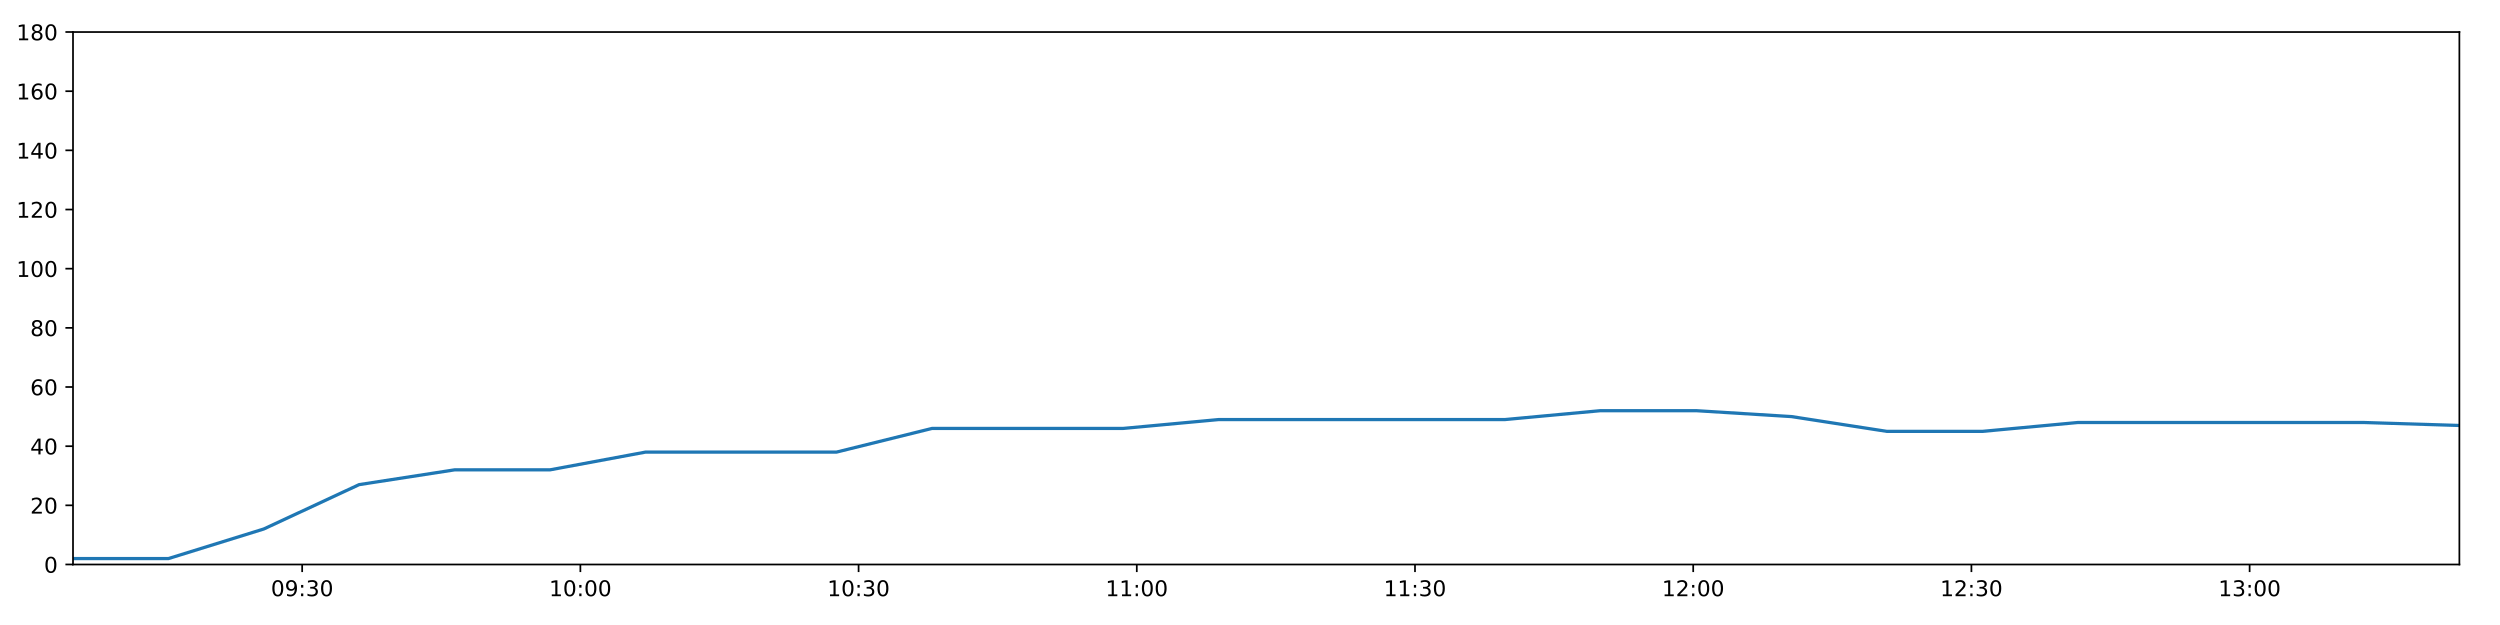
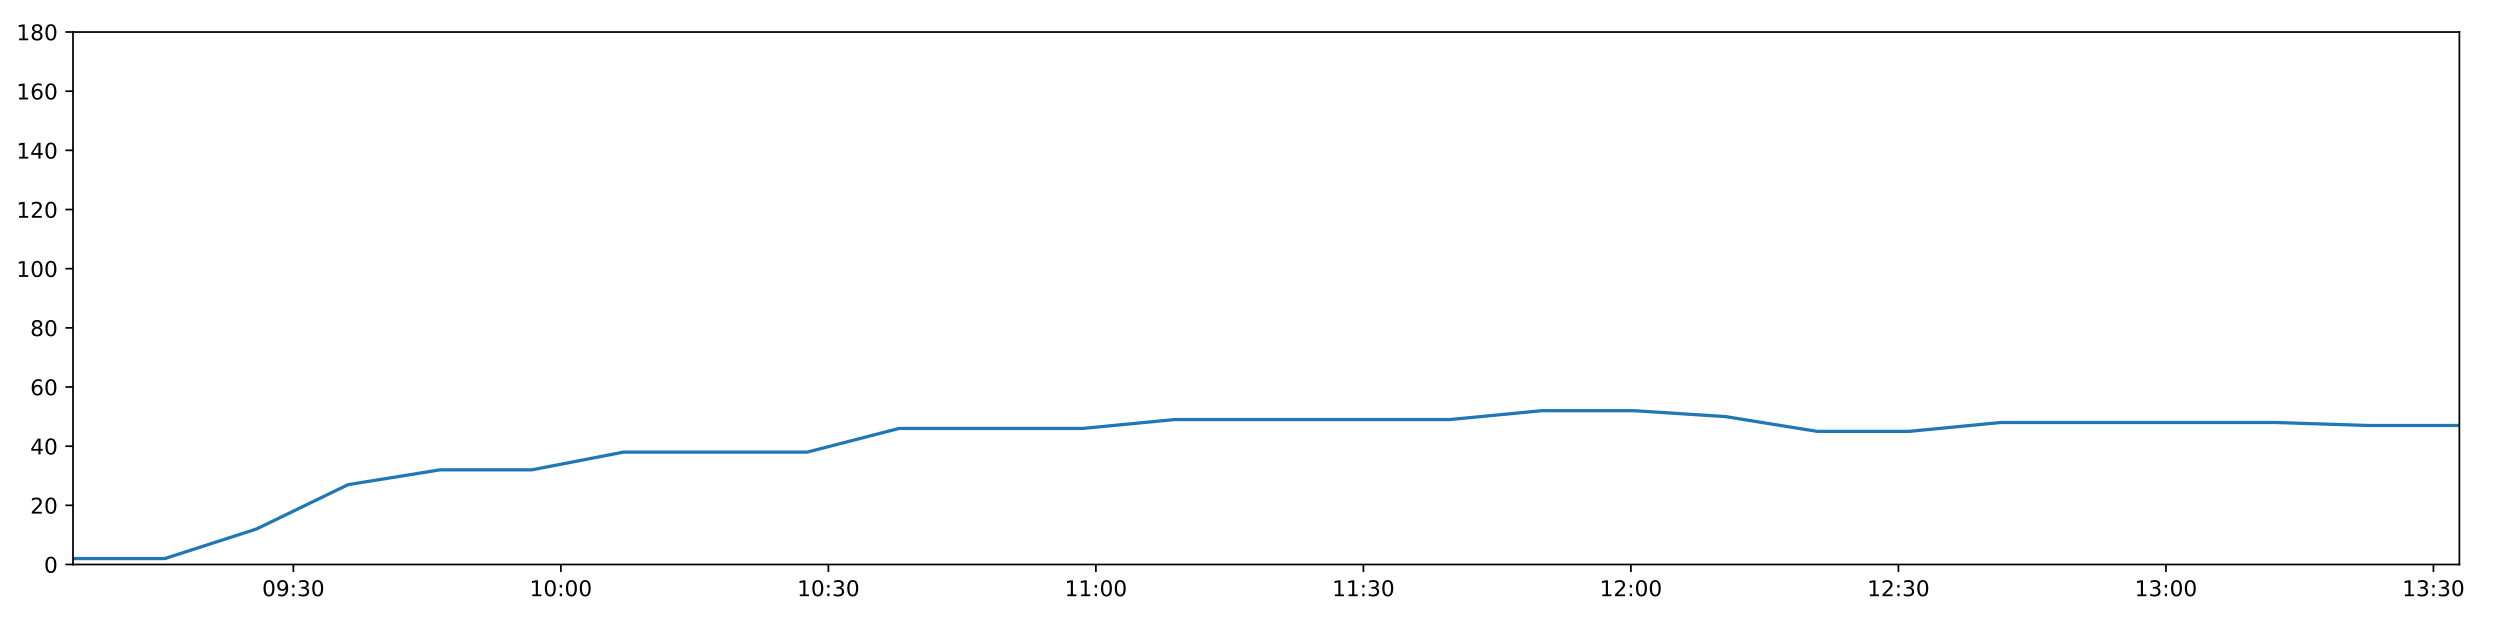
<svg xmlns="http://www.w3.org/2000/svg" xmlns:xlink="http://www.w3.org/1999/xlink" height="288pt" version="1.1" viewBox="0 0 1152 288" width="1152pt">
  <defs>
    <style type="text/css">
*{stroke-linecap:butt;stroke-linejoin:round;}
  </style>
  </defs>
  <g id="figure_1">
    <g id="patch_1">
      <path d="M 0 288  L 1152 288  L 1152 0  L 0 0  z " style="fill:#ffffff;" />
    </g>
    <g id="axes_1">
      <g id="patch_2">
        <path d="M 33.64 260.12  L 1133.28 260.12  L 1133.28 14.76  L 33.64 14.76  z " style="fill:#ffffff;" />
      </g>
      <g id="matplotlib.axis_1">
        <g id="xtick_1">
          <g id="line2d_1">
            <defs>
-               <path d="M 0 0  L 0 3.5  " id="mff7b5808b2" style="stroke:#000000;stroke-width:0.8;" />
-             </defs>
-             <g>
-               <use style="stroke:#000000;stroke-width:0.8;" x="139.238" xlink:href="#mff7b5808b2" y="260.12" />
+               <path d="M 0 0  L 0 3.5  " id="m7183df618a" style="stroke:#000000;stroke-width:0.8;" />
+             </defs>
+             <g>
+               <use style="stroke:#000000;stroke-width:0.8;" x="135.178" xlink:href="#m7183df618a" y="260.12" />
            </g>
          </g>
          <g id="text_1">
            <defs>
              <path d="M 31.781 66.406  Q 24.172 66.406 20.328 58.906  Q 16.5 51.422 16.5 36.375  Q 16.5 21.391 20.328 13.891  Q 24.172 6.391 31.781 6.391  Q 39.453 6.391 43.281 13.891  Q 47.125 21.391 47.125 36.375  Q 47.125 51.422 43.281 58.906  Q 39.453 66.406 31.781 66.406  z M 31.781 74.219  Q 44.047 74.219 50.516 64.516  Q 56.984 54.828 56.984 36.375  Q 56.984 17.969 50.516 8.266  Q 44.047 -1.422 31.781 -1.422  Q 19.531 -1.422 13.062 8.266  Q 6.594 17.969 6.594 36.375  Q 6.594 54.828 13.062 64.516  Q 19.531 74.219 31.781 74.219  z " id="DejaVuSans-48" />
              <path d="M 10.984 1.516  L 10.984 10.5  Q 14.703 8.734 18.5 7.812  Q 22.312 6.891 25.984 6.891  Q 35.75 6.891 40.891 13.453  Q 46.047 20.016 46.781 33.406  Q 43.953 29.203 39.594 26.953  Q 35.25 24.703 29.984 24.703  Q 19.047 24.703 12.672 31.312  Q 6.297 37.938 6.297 49.422  Q 6.297 60.641 12.938 67.422  Q 19.578 74.219 30.609 74.219  Q 43.266 74.219 49.922 64.516  Q 56.594 54.828 56.594 36.375  Q 56.594 19.141 48.406 8.859  Q 40.234 -1.422 26.422 -1.422  Q 22.703 -1.422 18.891 -0.688  Q 15.094 0.047 10.984 1.516  z M 30.609 32.422  Q 37.25 32.422 41.125 36.953  Q 45.016 41.5 45.016 49.422  Q 45.016 57.281 41.125 61.844  Q 37.25 66.406 30.609 66.406  Q 23.969 66.406 20.094 61.844  Q 16.219 57.281 16.219 49.422  Q 16.219 41.5 20.094 36.953  Q 23.969 32.422 30.609 32.422  z " id="DejaVuSans-57" />
              <path d="M 11.719 12.406  L 22.016 12.406  L 22.016 0  L 11.719 0  z M 11.719 51.703  L 22.016 51.703  L 22.016 39.312  L 11.719 39.312  z " id="DejaVuSans-58" />
              <path d="M 40.578 39.312  Q 47.656 37.797 51.625 33  Q 55.609 28.219 55.609 21.188  Q 55.609 10.406 48.188 4.484  Q 40.766 -1.422 27.094 -1.422  Q 22.516 -1.422 17.656 -0.516  Q 12.797 0.391 7.625 2.203  L 7.625 11.719  Q 11.719 9.328 16.594 8.109  Q 21.484 6.891 26.812 6.891  Q 36.078 6.891 40.938 10.547  Q 45.797 14.203 45.797 21.188  Q 45.797 27.641 41.281 31.266  Q 36.766 34.906 28.719 34.906  L 20.219 34.906  L 20.219 43.016  L 29.109 43.016  Q 36.375 43.016 40.234 45.922  Q 44.094 48.828 44.094 54.297  Q 44.094 59.906 40.109 62.906  Q 36.141 65.922 28.719 65.922  Q 24.656 65.922 20.016 65.031  Q 15.375 64.156 9.812 62.312  L 9.812 71.094  Q 15.438 72.656 20.344 73.438  Q 25.25 74.219 29.594 74.219  Q 40.828 74.219 47.359 69.109  Q 53.906 64.016 53.906 55.328  Q 53.906 49.266 50.438 45.094  Q 46.969 40.922 40.578 39.312  z " id="DejaVuSans-51" />
            </defs>
-             <g transform="translate(124.8282 274.7184)scale(0.1 -0.1)">
+             <g transform="translate(120.7685 274.7184)scale(0.1 -0.1)">
              <use xlink:href="#DejaVuSans-48" />
              <use x="63.623" xlink:href="#DejaVuSans-57" />
              <use x="127.246" xlink:href="#DejaVuSans-58" />
              <use x="160.938" xlink:href="#DejaVuSans-51" />
              <use x="224.561" xlink:href="#DejaVuSans-48" />
            </g>
          </g>
        </g>
        <g id="xtick_2">
          <g id="line2d_2">
            <g>
-               <use style="stroke:#000000;stroke-width:0.8;" x="267.436" xlink:href="#mff7b5808b2" y="260.12" />
+               <use style="stroke:#000000;stroke-width:0.8;" x="258.447" xlink:href="#m7183df618a" y="260.12" />
            </g>
          </g>
          <g id="text_2">
            <defs>
              <path d="M 12.406 8.297  L 28.516 8.297  L 28.516 63.922  L 10.984 60.406  L 10.984 69.391  L 28.422 72.906  L 38.281 72.906  L 38.281 8.297  L 54.391 8.297  L 54.391 0  L 12.406 0  z " id="DejaVuSans-49" />
            </defs>
-             <g transform="translate(253.0264 274.7184)scale(0.1 -0.1)">
+             <g transform="translate(244.0381 274.7184)scale(0.1 -0.1)">
              <use xlink:href="#DejaVuSans-49" />
              <use x="63.623" xlink:href="#DejaVuSans-48" />
              <use x="127.246" xlink:href="#DejaVuSans-58" />
              <use x="160.938" xlink:href="#DejaVuSans-48" />
              <use x="224.561" xlink:href="#DejaVuSans-48" />
            </g>
          </g>
        </g>
        <g id="xtick_3">
          <g id="line2d_3">
            <g>
-               <use style="stroke:#000000;stroke-width:0.8;" x="395.634" xlink:href="#mff7b5808b2" y="260.12" />
+               <use style="stroke:#000000;stroke-width:0.8;" x="381.717" xlink:href="#m7183df618a" y="260.12" />
            </g>
          </g>
          <g id="text_3">
-             <g transform="translate(381.2247 274.7184)scale(0.1 -0.1)">
+             <g transform="translate(367.3078 274.7184)scale(0.1 -0.1)">
              <use xlink:href="#DejaVuSans-49" />
              <use x="63.623" xlink:href="#DejaVuSans-48" />
              <use x="127.246" xlink:href="#DejaVuSans-58" />
              <use x="160.938" xlink:href="#DejaVuSans-51" />
              <use x="224.561" xlink:href="#DejaVuSans-48" />
            </g>
          </g>
        </g>
        <g id="xtick_4">
          <g id="line2d_4">
            <g>
-               <use style="stroke:#000000;stroke-width:0.8;" x="523.832" xlink:href="#mff7b5808b2" y="260.12" />
+               <use style="stroke:#000000;stroke-width:0.8;" x="504.987" xlink:href="#m7183df618a" y="260.12" />
            </g>
          </g>
          <g id="text_4">
-             <g transform="translate(509.4229 274.7184)scale(0.1 -0.1)">
+             <g transform="translate(490.5774 274.7184)scale(0.1 -0.1)">
              <use xlink:href="#DejaVuSans-49" />
              <use x="63.623" xlink:href="#DejaVuSans-49" />
              <use x="127.246" xlink:href="#DejaVuSans-58" />
              <use x="160.938" xlink:href="#DejaVuSans-48" />
              <use x="224.561" xlink:href="#DejaVuSans-48" />
            </g>
          </g>
        </g>
        <g id="xtick_5">
          <g id="line2d_5">
            <g>
-               <use style="stroke:#000000;stroke-width:0.8;" x="652.031" xlink:href="#mff7b5808b2" y="260.12" />
+               <use style="stroke:#000000;stroke-width:0.8;" x="628.256" xlink:href="#m7183df618a" y="260.12" />
            </g>
          </g>
          <g id="text_5">
-             <g transform="translate(637.6212 274.7184)scale(0.1 -0.1)">
+             <g transform="translate(613.8471 274.7184)scale(0.1 -0.1)">
              <use xlink:href="#DejaVuSans-49" />
              <use x="63.623" xlink:href="#DejaVuSans-49" />
              <use x="127.246" xlink:href="#DejaVuSans-58" />
              <use x="160.938" xlink:href="#DejaVuSans-51" />
              <use x="224.561" xlink:href="#DejaVuSans-48" />
            </g>
          </g>
        </g>
        <g id="xtick_6">
          <g id="line2d_6">
            <g>
-               <use style="stroke:#000000;stroke-width:0.8;" x="780.229" xlink:href="#mff7b5808b2" y="260.12" />
+               <use style="stroke:#000000;stroke-width:0.8;" x="751.526" xlink:href="#m7183df618a" y="260.12" />
            </g>
          </g>
          <g id="text_6">
            <defs>
              <path d="M 19.188 8.297  L 53.609 8.297  L 53.609 0  L 7.328 0  L 7.328 8.297  Q 12.938 14.109 22.625 23.891  Q 32.328 33.688 34.812 36.531  Q 39.547 41.844 41.422 45.531  Q 43.312 49.219 43.312 52.781  Q 43.312 58.594 39.234 62.25  Q 35.156 65.922 28.609 65.922  Q 23.969 65.922 18.812 64.312  Q 13.672 62.703 7.812 59.422  L 7.812 69.391  Q 13.766 71.781 18.938 73  Q 24.125 74.219 28.422 74.219  Q 39.75 74.219 46.484 68.547  Q 53.219 62.891 53.219 53.422  Q 53.219 48.922 51.531 44.891  Q 49.859 40.875 45.406 35.406  Q 44.188 33.984 37.641 27.219  Q 31.109 20.453 19.188 8.297  z " id="DejaVuSans-50" />
            </defs>
-             <g transform="translate(765.8195 274.7184)scale(0.1 -0.1)">
+             <g transform="translate(737.1167 274.7184)scale(0.1 -0.1)">
              <use xlink:href="#DejaVuSans-49" />
              <use x="63.623" xlink:href="#DejaVuSans-50" />
              <use x="127.246" xlink:href="#DejaVuSans-58" />
              <use x="160.938" xlink:href="#DejaVuSans-48" />
              <use x="224.561" xlink:href="#DejaVuSans-48" />
            </g>
          </g>
        </g>
        <g id="xtick_7">
          <g id="line2d_7">
            <g>
-               <use style="stroke:#000000;stroke-width:0.8;" x="908.427" xlink:href="#mff7b5808b2" y="260.12" />
+               <use style="stroke:#000000;stroke-width:0.8;" x="874.796" xlink:href="#m7183df618a" y="260.12" />
            </g>
          </g>
          <g id="text_7">
-             <g transform="translate(894.0177 274.7184)scale(0.1 -0.1)">
+             <g transform="translate(860.3864 274.7184)scale(0.1 -0.1)">
              <use xlink:href="#DejaVuSans-49" />
              <use x="63.623" xlink:href="#DejaVuSans-50" />
              <use x="127.246" xlink:href="#DejaVuSans-58" />
              <use x="160.938" xlink:href="#DejaVuSans-51" />
              <use x="224.561" xlink:href="#DejaVuSans-48" />
            </g>
          </g>
        </g>
        <g id="xtick_8">
          <g id="line2d_8">
            <g>
-               <use style="stroke:#000000;stroke-width:0.8;" x="1036.625" xlink:href="#mff7b5808b2" y="260.12" />
+               <use style="stroke:#000000;stroke-width:0.8;" x="998.065" xlink:href="#m7183df618a" y="260.12" />
            </g>
          </g>
          <g id="text_8">
-             <g transform="translate(1022.216 274.7184)scale(0.1 -0.1)">
+             <g transform="translate(983.656 274.7184)scale(0.1 -0.1)">
              <use xlink:href="#DejaVuSans-49" />
              <use x="63.623" xlink:href="#DejaVuSans-51" />
              <use x="127.246" xlink:href="#DejaVuSans-58" />
              <use x="160.938" xlink:href="#DejaVuSans-48" />
+               <use x="224.561" xlink:href="#DejaVuSans-48" />
+             </g>
+           </g>
+         </g>
+         <g id="xtick_9">
+           <g id="line2d_9">
+             <g>
+               <use style="stroke:#000000;stroke-width:0.8;" x="1121.335" xlink:href="#m7183df618a" y="260.12" />
+             </g>
+           </g>
+           <g id="text_9">
+             <g transform="translate(1106.926 274.7184)scale(0.1 -0.1)">
+               <use xlink:href="#DejaVuSans-49" />
+               <use x="63.623" xlink:href="#DejaVuSans-51" />
+               <use x="127.246" xlink:href="#DejaVuSans-58" />
+               <use x="160.938" xlink:href="#DejaVuSans-51" />
              <use x="224.561" xlink:href="#DejaVuSans-48" />
            </g>
          </g>
        </g>
      </g>
      <g id="matplotlib.axis_2">
        <g id="ytick_1">
-           <g id="line2d_9">
-             <defs>
-               <path d="M 0 0  L -3.5 0  " id="md830157cd7" style="stroke:#000000;stroke-width:0.8;" />
-             </defs>
-             <g>
-               <use style="stroke:#000000;stroke-width:0.8;" x="33.64" xlink:href="#md830157cd7" y="260.12" />
-             </g>
-           </g>
-           <g id="text_9">
+           <g id="line2d_10">
+             <defs>
+               <path d="M 0 0  L -3.5 0  " id="mc32bd7a12c" style="stroke:#000000;stroke-width:0.8;" />
+             </defs>
+             <g>
+               <use style="stroke:#000000;stroke-width:0.8;" x="33.64" xlink:href="#mc32bd7a12c" y="260.12" />
+             </g>
+           </g>
+           <g id="text_10">
            <g transform="translate(20.2775 263.9192)scale(0.1 -0.1)">
              <use xlink:href="#DejaVuSans-48" />
            </g>
          </g>
        </g>
        <g id="ytick_2">
-           <g id="line2d_10">
-             <g>
-               <use style="stroke:#000000;stroke-width:0.8;" x="33.64" xlink:href="#md830157cd7" y="232.858" />
-             </g>
-           </g>
-           <g id="text_10">
+           <g id="line2d_11">
+             <g>
+               <use style="stroke:#000000;stroke-width:0.8;" x="33.64" xlink:href="#mc32bd7a12c" y="232.858" />
+             </g>
+           </g>
+           <g id="text_11">
            <g transform="translate(13.915 236.657)scale(0.1 -0.1)">
              <use xlink:href="#DejaVuSans-50" />
              <use x="63.623" xlink:href="#DejaVuSans-48" />
            </g>
          </g>
        </g>
        <g id="ytick_3">
-           <g id="line2d_11">
-             <g>
-               <use style="stroke:#000000;stroke-width:0.8;" x="33.64" xlink:href="#md830157cd7" y="205.596" />
-             </g>
-           </g>
-           <g id="text_11">
+           <g id="line2d_12">
+             <g>
+               <use style="stroke:#000000;stroke-width:0.8;" x="33.64" xlink:href="#mc32bd7a12c" y="205.596" />
+             </g>
+           </g>
+           <g id="text_12">
            <defs>
              <path d="M 37.797 64.312  L 12.891 25.391  L 37.797 25.391  z M 35.203 72.906  L 47.609 72.906  L 47.609 25.391  L 58.016 25.391  L 58.016 17.188  L 47.609 17.188  L 47.609 0  L 37.797 0  L 37.797 17.188  L 4.891 17.188  L 4.891 26.703  z " id="DejaVuSans-52" />
            </defs>
            <g transform="translate(13.915 209.3948)scale(0.1 -0.1)">
              <use xlink:href="#DejaVuSans-52" />
              <use x="63.623" xlink:href="#DejaVuSans-48" />
            </g>
          </g>
        </g>
        <g id="ytick_4">
-           <g id="line2d_12">
-             <g>
-               <use style="stroke:#000000;stroke-width:0.8;" x="33.64" xlink:href="#md830157cd7" y="178.333" />
-             </g>
-           </g>
-           <g id="text_12">
+           <g id="line2d_13">
+             <g>
+               <use style="stroke:#000000;stroke-width:0.8;" x="33.64" xlink:href="#mc32bd7a12c" y="178.333" />
+             </g>
+           </g>
+           <g id="text_13">
            <defs>
              <path d="M 33.016 40.375  Q 26.375 40.375 22.484 35.828  Q 18.609 31.297 18.609 23.391  Q 18.609 15.531 22.484 10.953  Q 26.375 6.391 33.016 6.391  Q 39.656 6.391 43.531 10.953  Q 47.406 15.531 47.406 23.391  Q 47.406 31.297 43.531 35.828  Q 39.656 40.375 33.016 40.375  z M 52.594 71.297  L 52.594 62.312  Q 48.875 64.062 45.094 64.984  Q 41.312 65.922 37.594 65.922  Q 27.828 65.922 22.672 59.328  Q 17.531 52.734 16.797 39.406  Q 19.672 43.656 24.016 45.922  Q 28.375 48.188 33.594 48.188  Q 44.578 48.188 50.953 41.516  Q 57.328 34.859 57.328 23.391  Q 57.328 12.156 50.688 5.359  Q 44.047 -1.422 33.016 -1.422  Q 20.359 -1.422 13.672 8.266  Q 6.984 17.969 6.984 36.375  Q 6.984 53.656 15.188 63.938  Q 23.391 74.219 37.203 74.219  Q 40.922 74.219 44.703 73.484  Q 48.484 72.75 52.594 71.297  z " id="DejaVuSans-54" />
            </defs>
            <g transform="translate(13.915 182.1326)scale(0.1 -0.1)">
              <use xlink:href="#DejaVuSans-54" />
              <use x="63.623" xlink:href="#DejaVuSans-48" />
            </g>
          </g>
        </g>
        <g id="ytick_5">
-           <g id="line2d_13">
-             <g>
-               <use style="stroke:#000000;stroke-width:0.8;" x="33.64" xlink:href="#md830157cd7" y="151.071" />
-             </g>
-           </g>
-           <g id="text_13">
+           <g id="line2d_14">
+             <g>
+               <use style="stroke:#000000;stroke-width:0.8;" x="33.64" xlink:href="#mc32bd7a12c" y="151.071" />
+             </g>
+           </g>
+           <g id="text_14">
            <defs>
              <path d="M 31.781 34.625  Q 24.75 34.625 20.719 30.859  Q 16.703 27.094 16.703 20.516  Q 16.703 13.922 20.719 10.156  Q 24.75 6.391 31.781 6.391  Q 38.812 6.391 42.859 10.172  Q 46.922 13.969 46.922 20.516  Q 46.922 27.094 42.891 30.859  Q 38.875 34.625 31.781 34.625  z M 21.922 38.812  Q 15.578 40.375 12.031 44.719  Q 8.5 49.078 8.5 55.328  Q 8.5 64.062 14.719 69.141  Q 20.953 74.219 31.781 74.219  Q 42.672 74.219 48.875 69.141  Q 55.078 64.062 55.078 55.328  Q 55.078 49.078 51.531 44.719  Q 48 40.375 41.703 38.812  Q 48.828 37.156 52.797 32.312  Q 56.781 27.484 56.781 20.516  Q 56.781 9.906 50.312 4.234  Q 43.844 -1.422 31.781 -1.422  Q 19.734 -1.422 13.25 4.234  Q 6.781 9.906 6.781 20.516  Q 6.781 27.484 10.781 32.312  Q 14.797 37.156 21.922 38.812  z M 18.312 54.391  Q 18.312 48.734 21.844 45.562  Q 25.391 42.391 31.781 42.391  Q 38.141 42.391 41.719 45.562  Q 45.312 48.734 45.312 54.391  Q 45.312 60.062 41.719 63.234  Q 38.141 66.406 31.781 66.406  Q 25.391 66.406 21.844 63.234  Q 18.312 60.062 18.312 54.391  z " id="DejaVuSans-56" />
            </defs>
            <g transform="translate(13.915 154.8703)scale(0.1 -0.1)">
              <use xlink:href="#DejaVuSans-56" />
              <use x="63.623" xlink:href="#DejaVuSans-48" />
            </g>
          </g>
        </g>
        <g id="ytick_6">
-           <g id="line2d_14">
-             <g>
-               <use style="stroke:#000000;stroke-width:0.8;" x="33.64" xlink:href="#md830157cd7" y="123.809" />
-             </g>
-           </g>
-           <g id="text_14">
+           <g id="line2d_15">
+             <g>
+               <use style="stroke:#000000;stroke-width:0.8;" x="33.64" xlink:href="#mc32bd7a12c" y="123.809" />
+             </g>
+           </g>
+           <g id="text_15">
            <g transform="translate(7.5525 127.6081)scale(0.1 -0.1)">
              <use xlink:href="#DejaVuSans-49" />
              <use x="63.623" xlink:href="#DejaVuSans-48" />
              <use x="127.246" xlink:href="#DejaVuSans-48" />
            </g>
          </g>
        </g>
        <g id="ytick_7">
-           <g id="line2d_15">
-             <g>
-               <use style="stroke:#000000;stroke-width:0.8;" x="33.64" xlink:href="#md830157cd7" y="96.547" />
-             </g>
-           </g>
-           <g id="text_15">
+           <g id="line2d_16">
+             <g>
+               <use style="stroke:#000000;stroke-width:0.8;" x="33.64" xlink:href="#mc32bd7a12c" y="96.547" />
+             </g>
+           </g>
+           <g id="text_16">
            <g transform="translate(7.5525 100.3459)scale(0.1 -0.1)">
              <use xlink:href="#DejaVuSans-49" />
              <use x="63.623" xlink:href="#DejaVuSans-50" />
              <use x="127.246" xlink:href="#DejaVuSans-48" />
            </g>
          </g>
        </g>
        <g id="ytick_8">
-           <g id="line2d_16">
-             <g>
-               <use style="stroke:#000000;stroke-width:0.8;" x="33.64" xlink:href="#md830157cd7" y="69.284" />
-             </g>
-           </g>
-           <g id="text_16">
+           <g id="line2d_17">
+             <g>
+               <use style="stroke:#000000;stroke-width:0.8;" x="33.64" xlink:href="#mc32bd7a12c" y="69.284" />
+             </g>
+           </g>
+           <g id="text_17">
            <g transform="translate(7.5525 73.08366)scale(0.1 -0.1)">
              <use xlink:href="#DejaVuSans-49" />
              <use x="63.623" xlink:href="#DejaVuSans-52" />
              <use x="127.246" xlink:href="#DejaVuSans-48" />
            </g>
          </g>
        </g>
        <g id="ytick_9">
-           <g id="line2d_17">
-             <g>
-               <use style="stroke:#000000;stroke-width:0.8;" x="33.64" xlink:href="#md830157cd7" y="42.022" />
-             </g>
-           </g>
-           <g id="text_17">
+           <g id="line2d_18">
+             <g>
+               <use style="stroke:#000000;stroke-width:0.8;" x="33.64" xlink:href="#mc32bd7a12c" y="42.022" />
+             </g>
+           </g>
+           <g id="text_18">
            <g transform="translate(7.5525 45.82144)scale(0.1 -0.1)">
              <use xlink:href="#DejaVuSans-49" />
              <use x="63.623" xlink:href="#DejaVuSans-54" />
              <use x="127.246" xlink:href="#DejaVuSans-48" />
            </g>
          </g>
        </g>
        <g id="ytick_10">
-           <g id="line2d_18">
-             <g>
-               <use style="stroke:#000000;stroke-width:0.8;" x="33.64" xlink:href="#md830157cd7" y="14.76" />
-             </g>
-           </g>
-           <g id="text_18">
+           <g id="line2d_19">
+             <g>
+               <use style="stroke:#000000;stroke-width:0.8;" x="33.64" xlink:href="#mc32bd7a12c" y="14.76" />
+             </g>
+           </g>
+           <g id="text_19">
            <g transform="translate(7.5525 18.55922)scale(0.1 -0.1)">
              <use xlink:href="#DejaVuSans-49" />
              <use x="63.623" xlink:href="#DejaVuSans-56" />
              <use x="127.246" xlink:href="#DejaVuSans-48" />
            </g>
          </g>
        </g>
      </g>
-       <g id="line2d_19">
-         <path clip-path="url(#p5b22efafb0)" d="M 33.64 257.394  L 77.598 257.394  L 121.532 243.763  L 165.484 223.316  L 209.514 216.5  L 253.455 216.5  L 297.487 208.322  L 341.471 208.322  L 385.483 208.322  L 429.509 197.417  L 473.549 197.417  L 517.577 197.417  L 561.641 193.328  L 605.586 193.328  L 649.563 193.328  L 693.554 193.328  L 737.535 189.238  L 781.532 189.238  L 825.518 191.964  L 869.489 198.78  L 913.46 198.78  L 957.44 194.691  L 1001.416 194.691  L 1045.394 194.691  L 1089.355 194.691  L 1133.28 196.054  " style="fill:none;stroke:#1f77b4;stroke-linecap:square;stroke-width:1.5;" />
+       <g id="line2d_20">
+         <path clip-path="url(#pfc4d113274)" d="M 33.64 257.394  L 75.908 257.394  L 118.153 243.763  L 160.415 223.316  L 202.753 216.5  L 245.004 216.5  L 287.343 208.322  L 329.636 208.322  L 371.957 208.322  L 414.29 197.417  L 456.636 197.417  L 498.972 197.417  L 541.342 193.328  L 583.597 193.328  L 625.883 193.328  L 668.183 193.328  L 710.474 189.238  L 752.779 189.238  L 795.074 191.964  L 837.354 198.78  L 879.635 198.78  L 921.924 194.691  L 964.21 194.691  L 1006.497 194.691  L 1048.768 194.691  L 1091.004 196.054  L 1133.28 196.054  " style="fill:none;stroke:#1f77b4;stroke-linecap:square;stroke-width:1.5;" />
      </g>
      <g id="patch_3">
        <path d="M 33.64 260.12  L 33.64 14.76  " style="fill:none;stroke:#000000;stroke-linecap:square;stroke-linejoin:miter;stroke-width:0.8;" />
      </g>
      <g id="patch_4">
        <path d="M 1133.28 260.12  L 1133.28 14.76  " style="fill:none;stroke:#000000;stroke-linecap:square;stroke-linejoin:miter;stroke-width:0.8;" />
      </g>
      <g id="patch_5">
        <path d="M 33.64 260.12  L 1133.28 260.12  " style="fill:none;stroke:#000000;stroke-linecap:square;stroke-linejoin:miter;stroke-width:0.8;" />
      </g>
      <g id="patch_6">
        <path d="M 33.64 14.76  L 1133.28 14.76  " style="fill:none;stroke:#000000;stroke-linecap:square;stroke-linejoin:miter;stroke-width:0.8;" />
      </g>
    </g>
  </g>
  <defs>
-     <clipPath id="p5b22efafb0">
+     <clipPath id="pfc4d113274">
      <rect height="245.36" width="1099.64" x="33.64" y="14.76" />
    </clipPath>
  </defs>
</svg>
